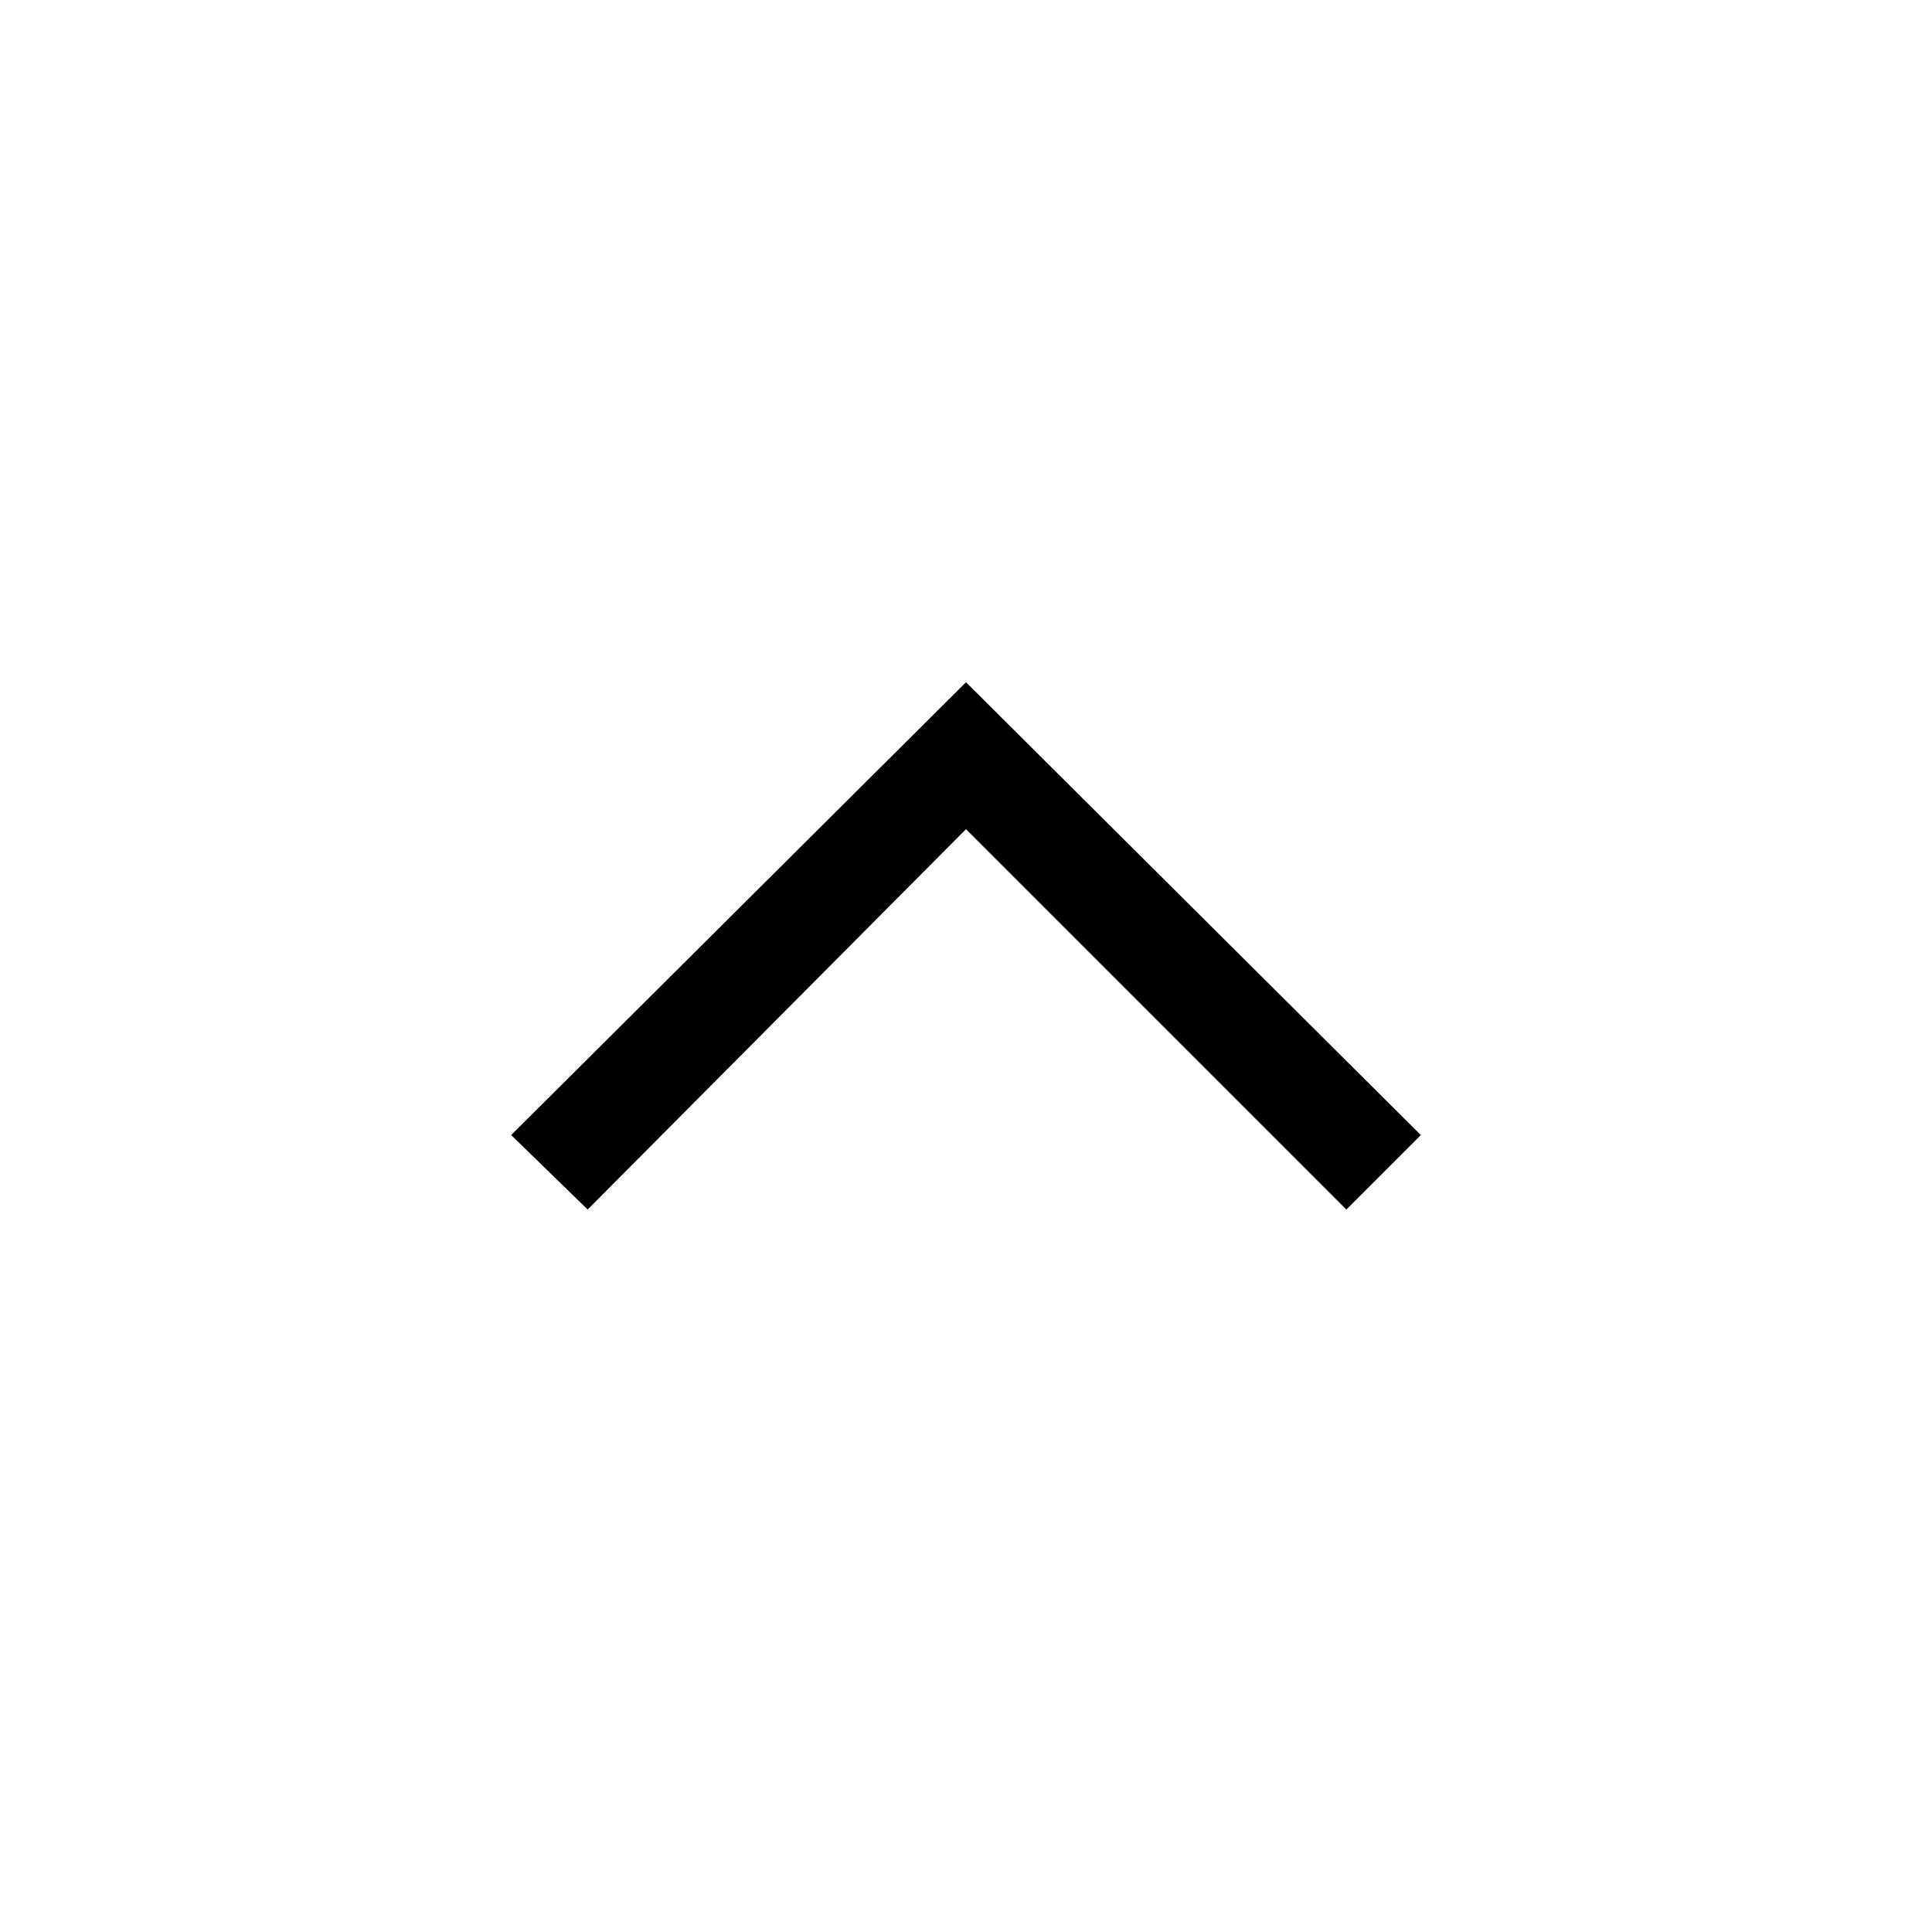
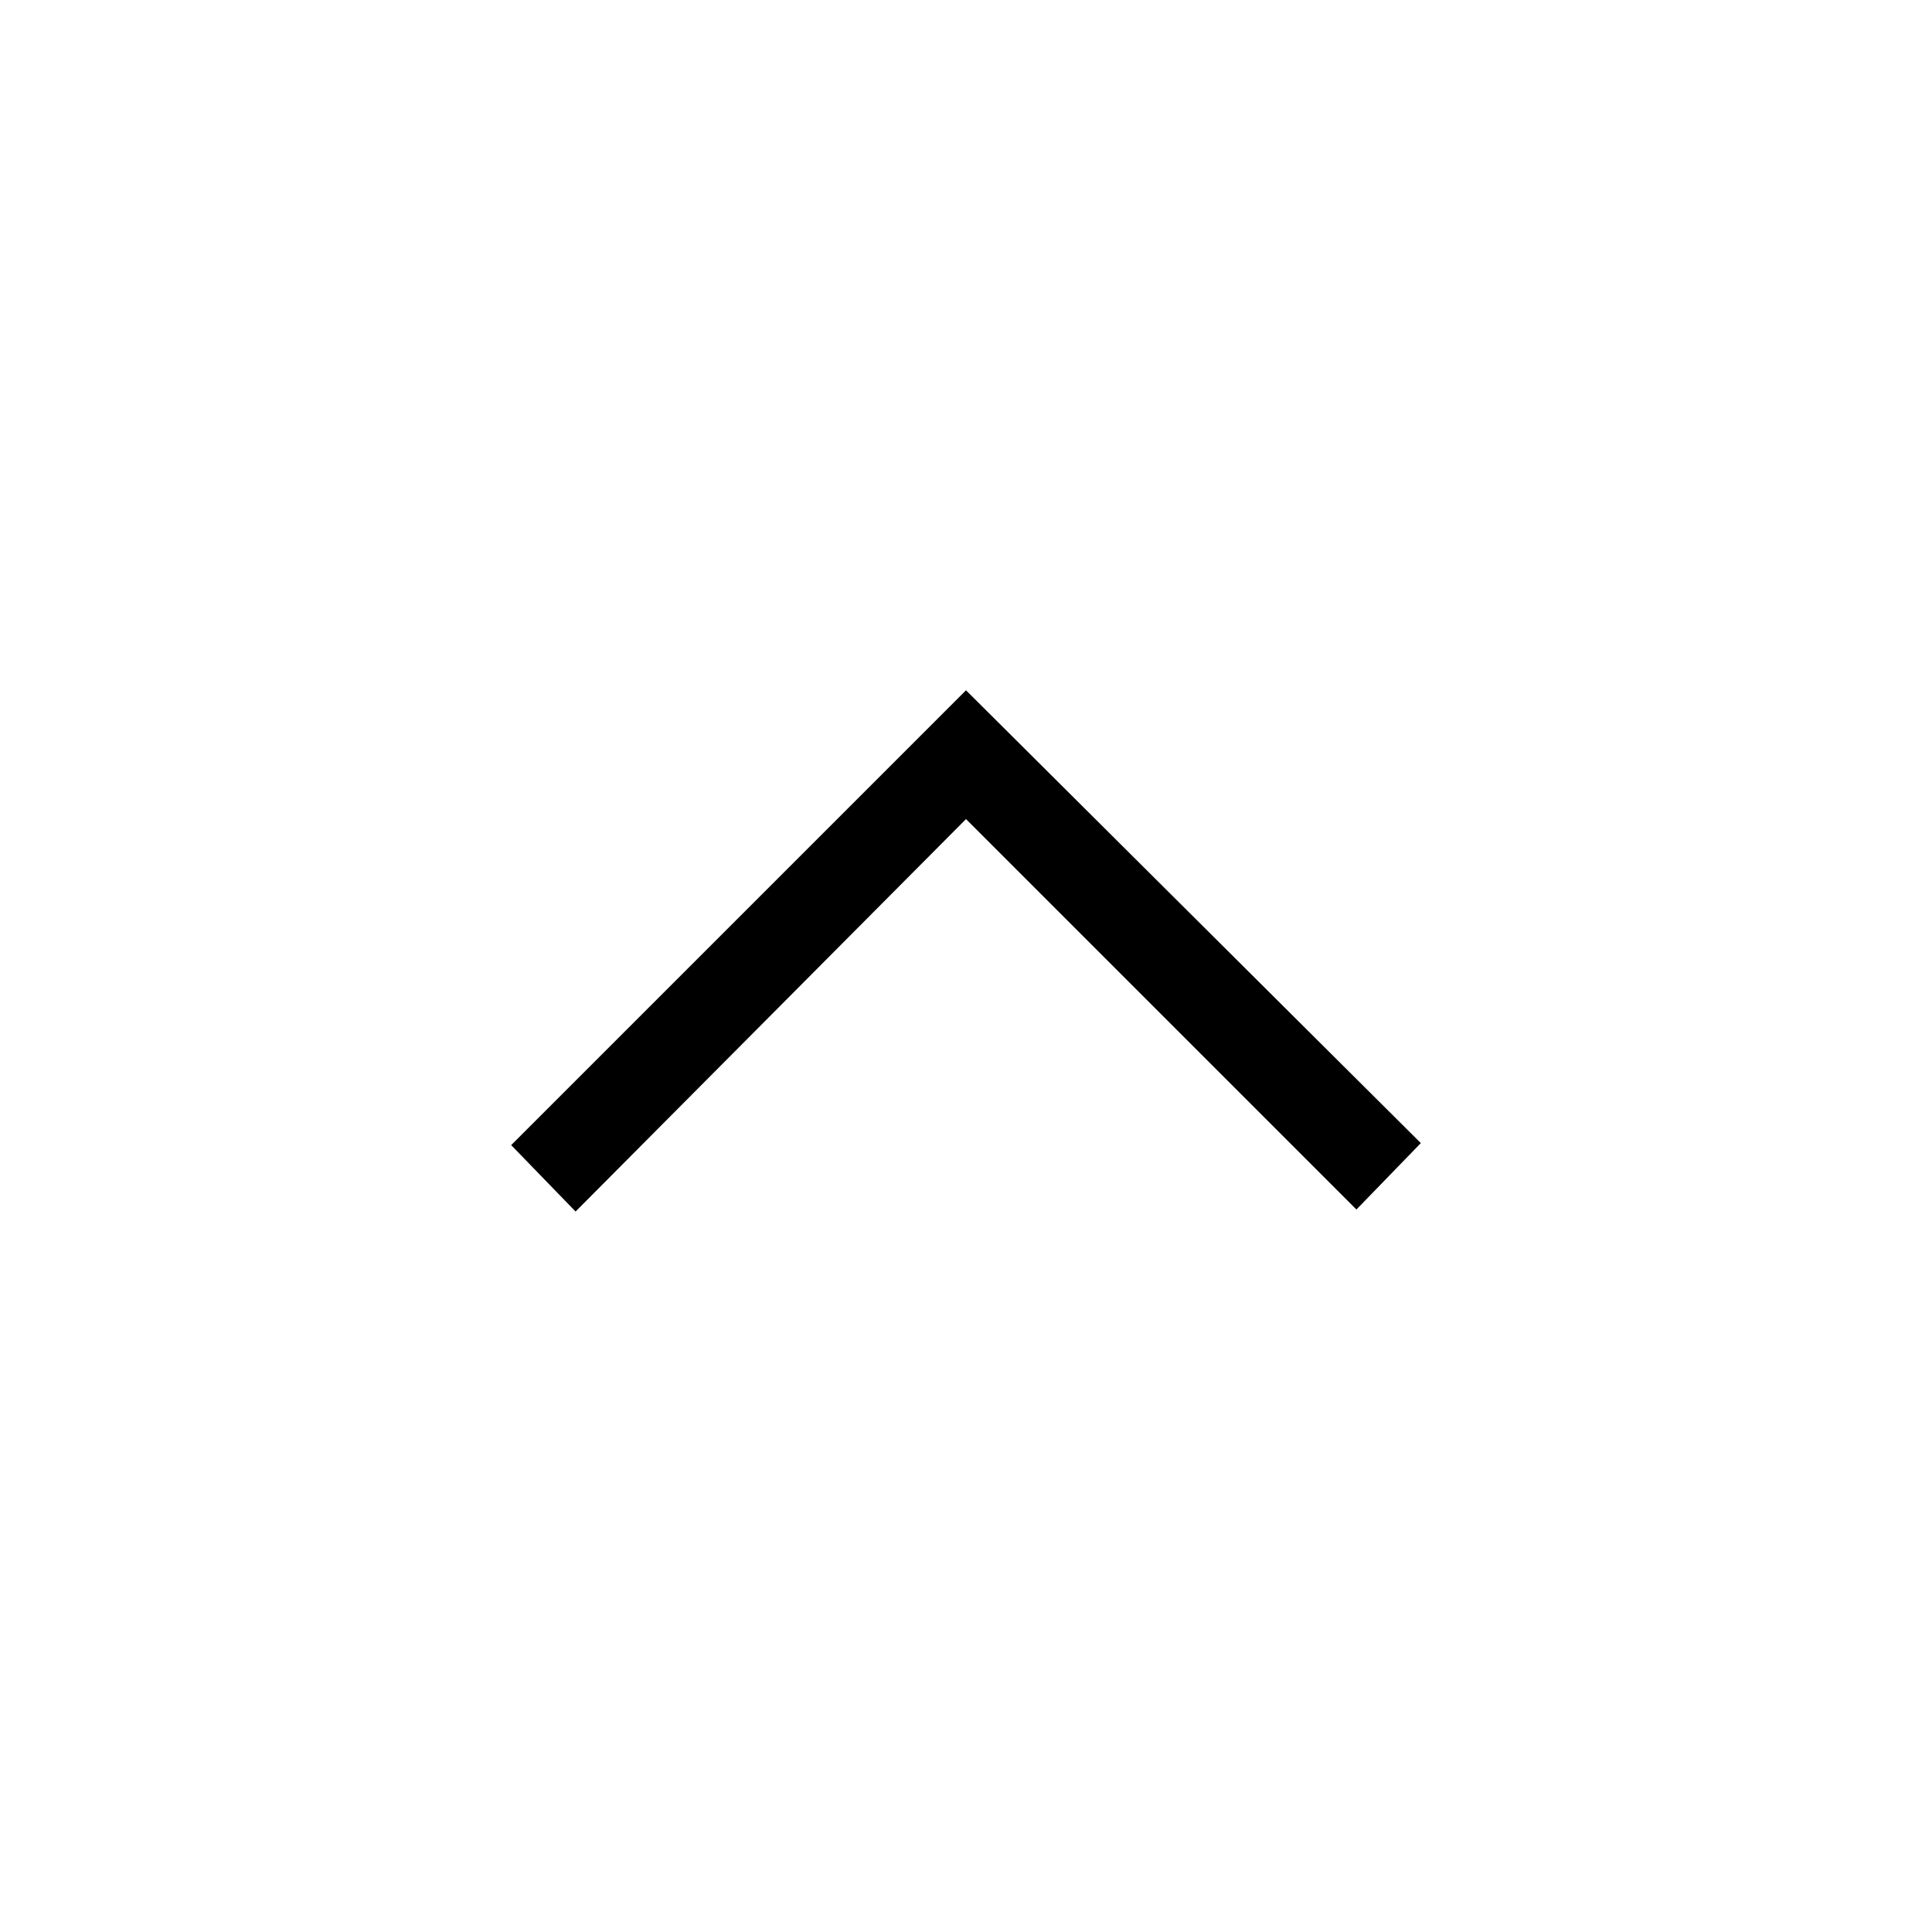
- <svg xmlns="http://www.w3.org/2000/svg" height="40" width="40">
-   <path d="M12.167 25.042 10.583 23.5 20 14.125l9.417 9.375-1.542 1.542L20 17.167Z" />
+ <svg xmlns="http://www.w3.org/2000/svg" height="48" width="48">
+   <path d="m14.3 30.1-1.6-1.65L24 17.15 35.3 28.4l-1.6 1.65-9.7-9.7Z" />
</svg>
